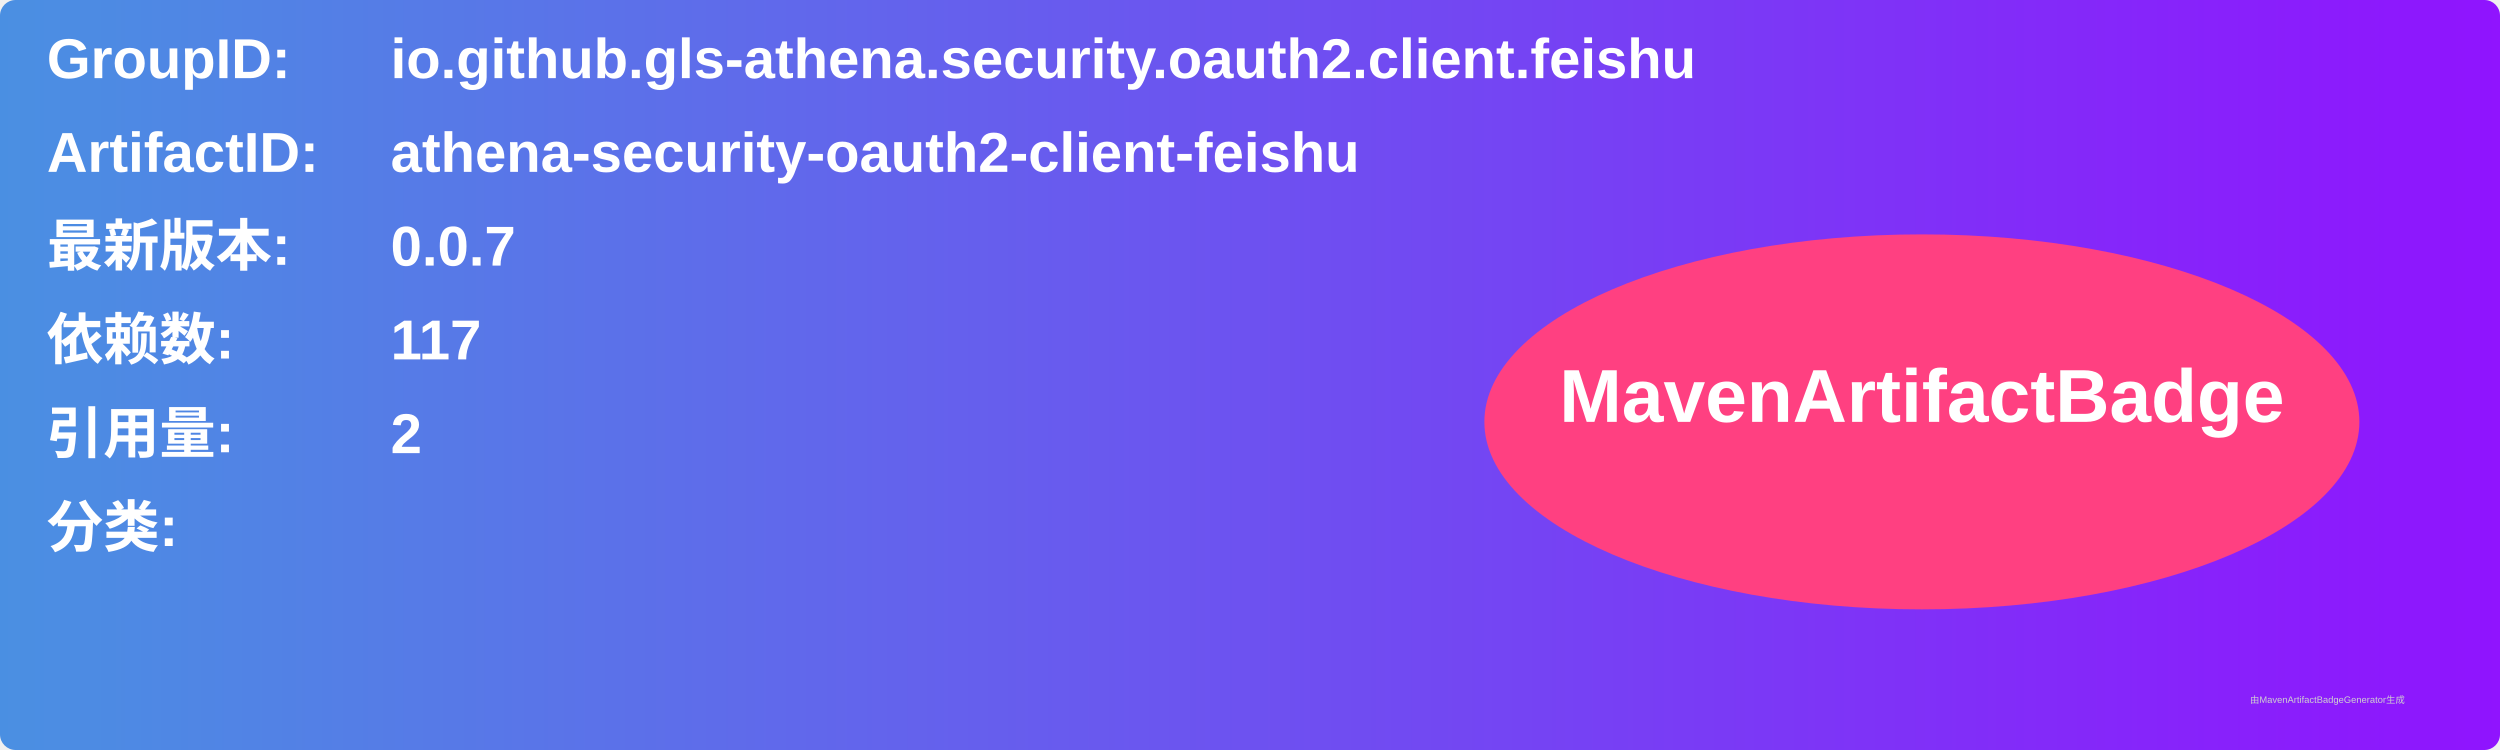
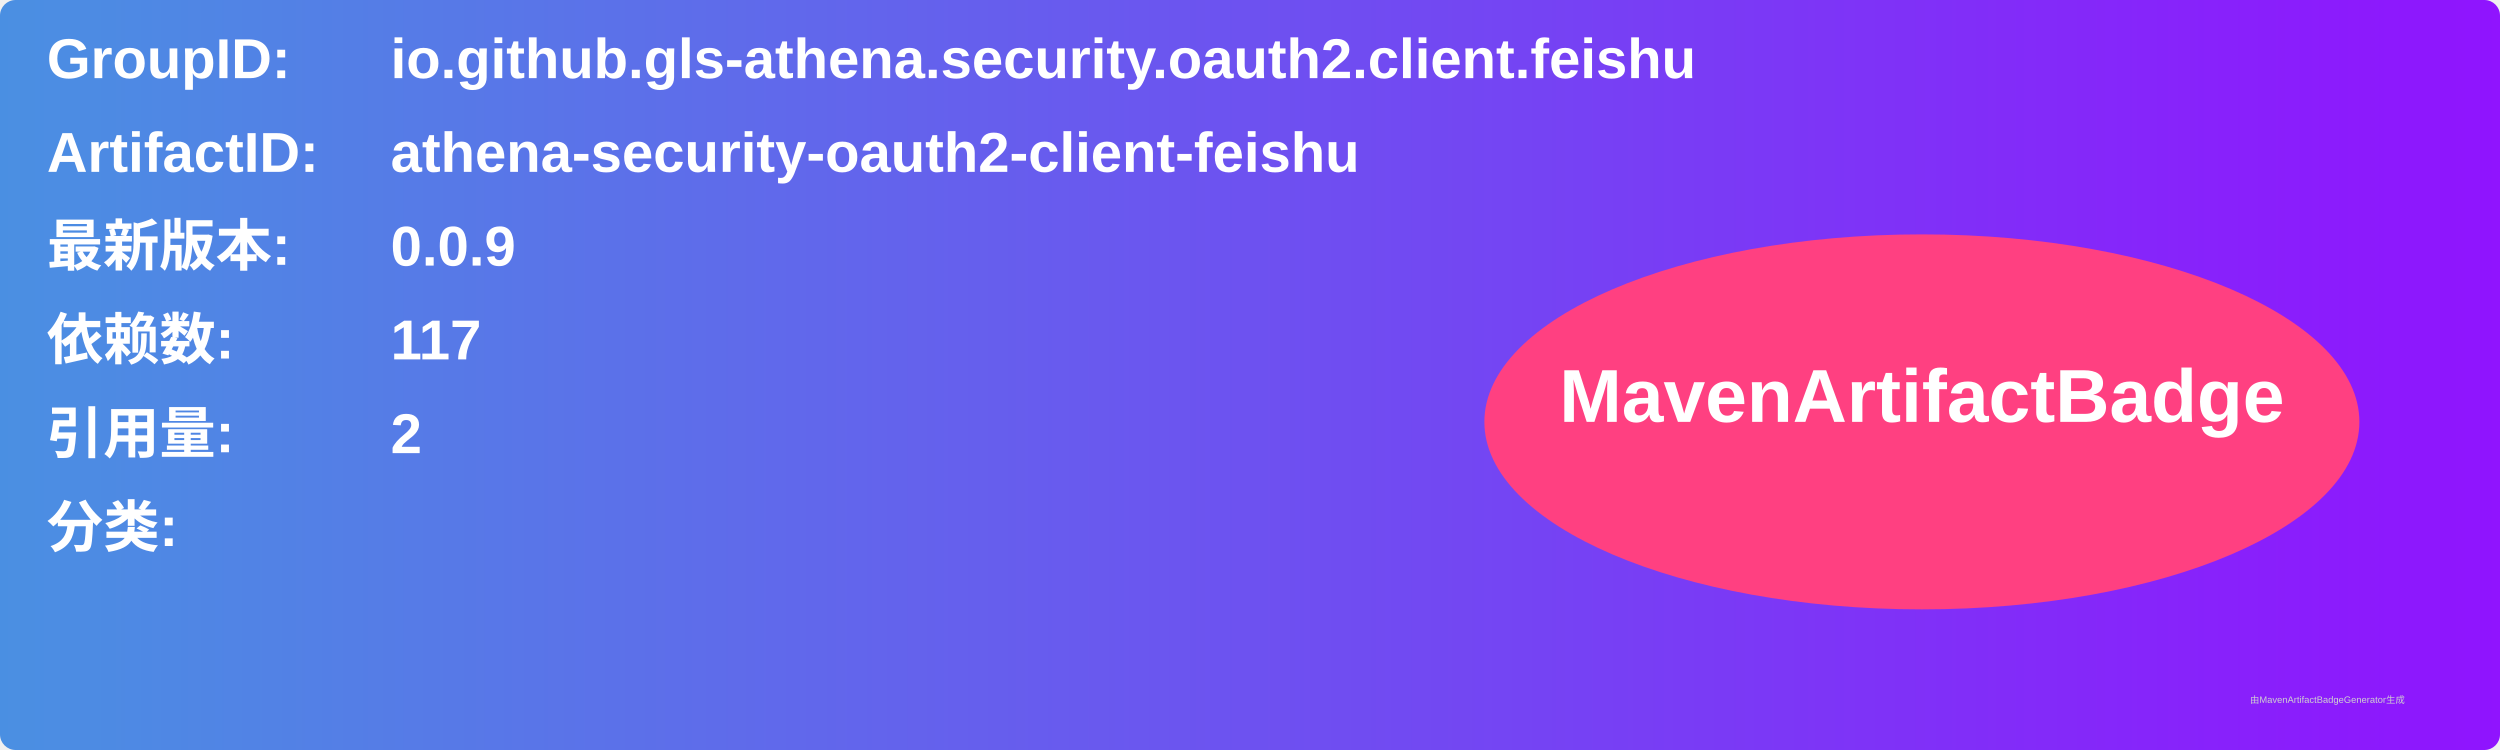
<svg xmlns="http://www.w3.org/2000/svg" width="800" height="240" viewBox="0 0 800 240">
  <linearGradient id="grad" x1="0%" y1="0%" x2="100%" y2="0%">
    <stop offset="0%" stop-color="#4a90e2" />
    <stop offset="100%" stop-color="#9013fe" />
  </linearGradient>
  <rect width="100%" height="100%" rx="5" ry="5" fill="url(#grad)" />
  <g transform="translate(15, 15)">
    <text x="0" y="10" font-family="Arial" font-size="18" fill="white" font-weight="bold" width="260">GroupID:</text>
    <text x="110" y="10" font-family="Arial" font-size="18" fill="white" font-weight="bold" width="460">io.github.gls-athena.security.oauth2.client.feishu</text>
    <text x="0" y="40" font-family="Arial" font-size="18" fill="white" font-weight="bold" width="260">ArtifactID:</text>
    <text x="110" y="40" font-family="Arial" font-size="18" fill="white" font-weight="bold" width="460">athena-security-oauth2-client-feishu</text>
    <text x="0" y="70" font-family="Arial" font-size="18" fill="white" font-weight="bold">最新版本:</text>
    <text x="110" y="70" font-family="Arial" font-size="18" fill="white" font-weight="bold">
-       <tspan font-weight="bold">0.0.7</tspan>
+       <tspan font-weight="bold">0.0.9</tspan>
    </text>
    <text x="0" y="100" font-family="Arial" font-size="18" fill="white" font-weight="bold">依赖数: </text>
    <text x="110" y="100" font-family="Arial" font-size="18" fill="white">
      <tspan font-weight="bold">117</tspan>
    </text>
    <text x="0" y="130" font-family="Arial" font-size="18" fill="white" font-weight="bold">引用量: </text>
    <text x="110" y="130" font-family="Arial" font-size="18" fill="white">
      <tspan font-weight="bold">2</tspan>
    </text>
    <text x="0" y="160" font-family="Arial" font-size="18" fill="white" font-weight="bold">分类:</text>
    <text x="10" y="190" font-family="Arial" font-size="10" fill="white">
      <tspan font-weight="bold" />
    </text>
    <ellipse cx="600" cy="120" rx="140" ry="60" fill="#ff4081" />
    <text x="600" y="120" text-anchor="middle" font-family="Arial" font-size="24" fill="white" font-weight="bold">MavenArtifactBadge</text>
  </g>
  <text x="720" y="225" font-family="Arial" font-size="3" fill="#d0d0d0">由MavenArtifactBadgeGenerator生成</text>
</svg>
